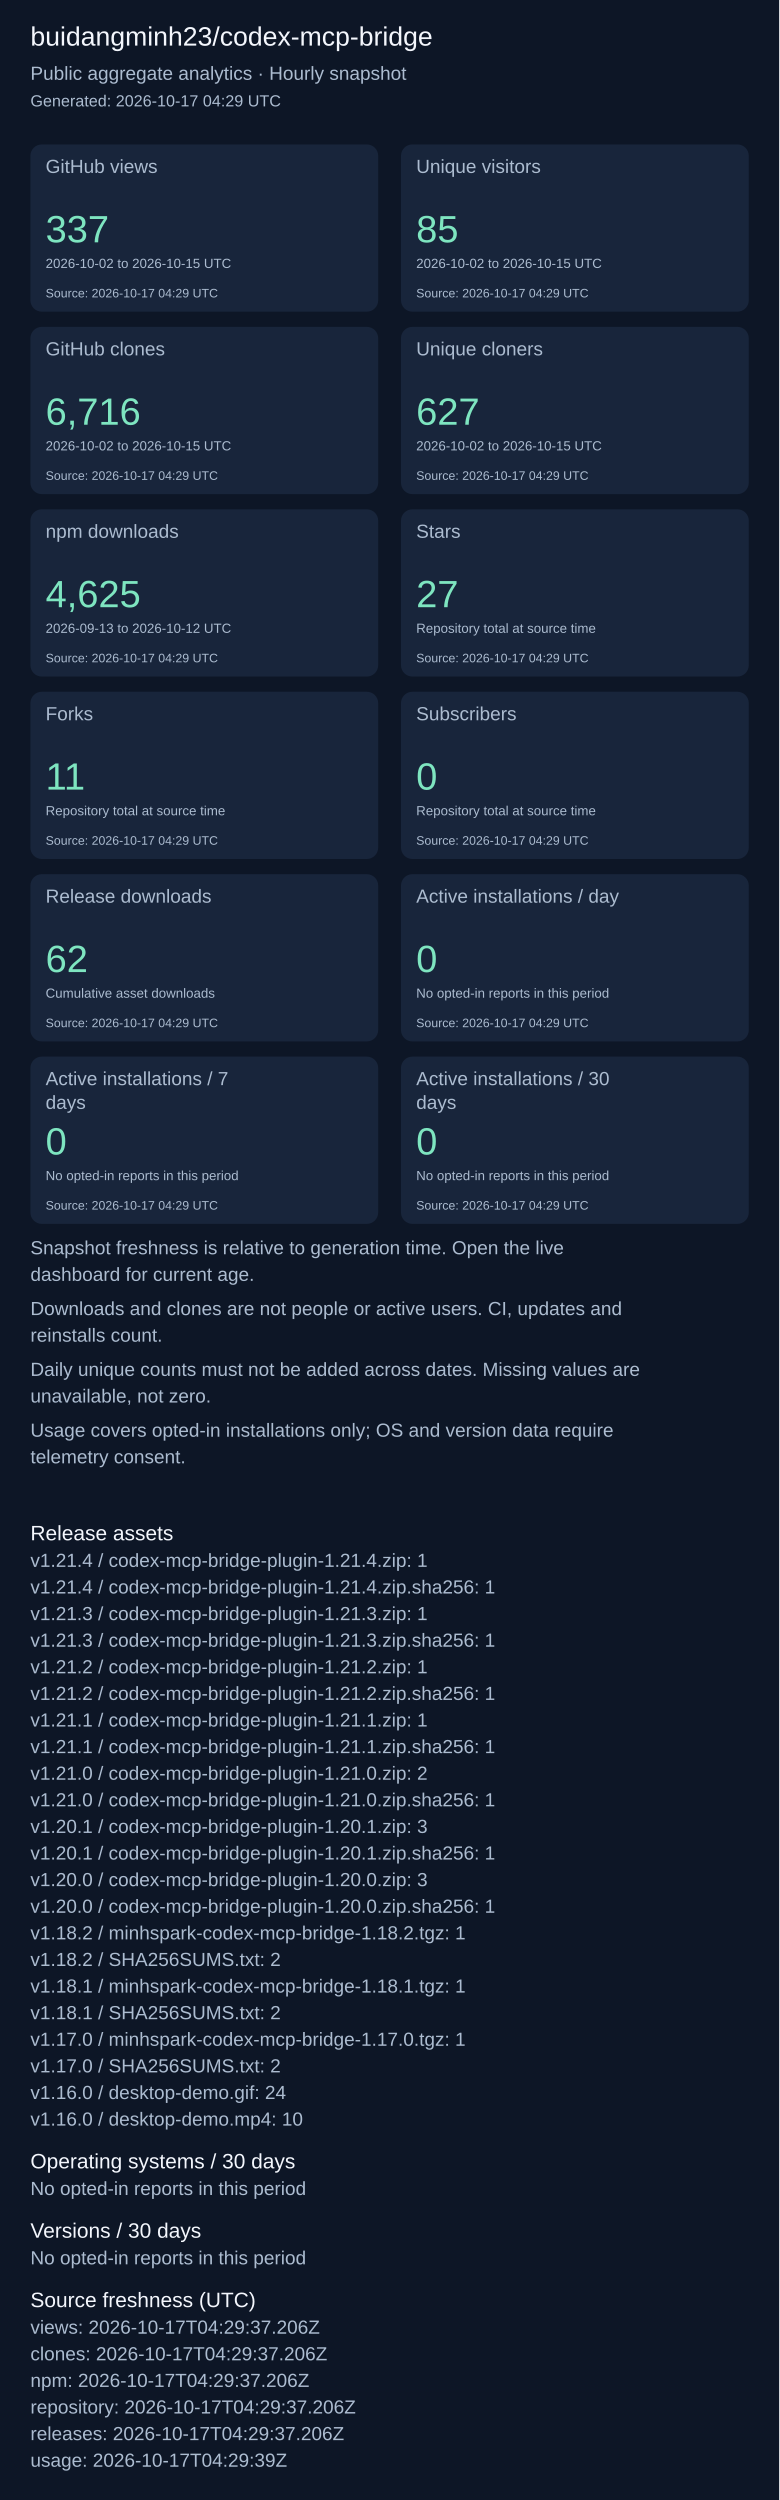
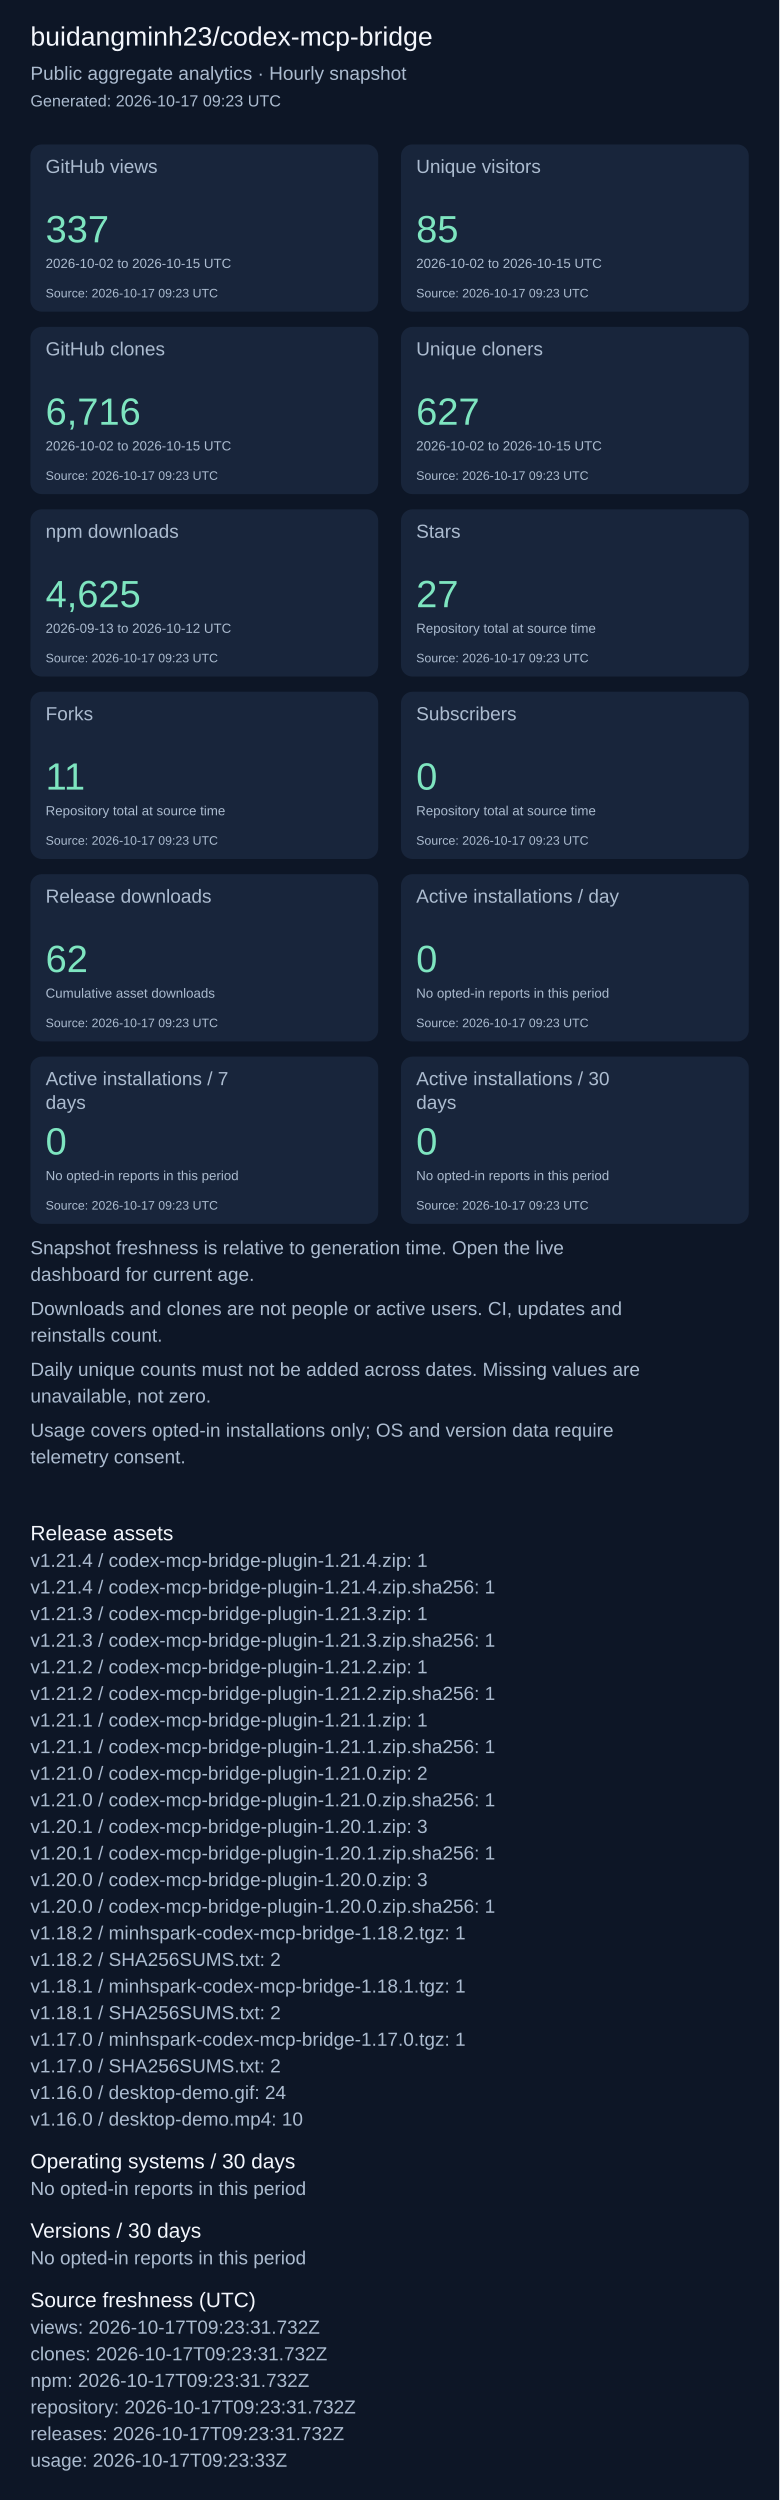
<svg xmlns="http://www.w3.org/2000/svg" width="820" height="2631" viewBox="0 0 820 2631" role="img" aria-label="Repository aggregate analytics">
  <rect width="100%" height="100%" fill="#0d1626" />
  <g font-family="Arial, sans-serif">
    <text x="32" y="48" font-size="28" fill="#f4f7fd">buidangminh23/codex-mcp-bridge</text>
    <text x="32" y="84" font-size="20" fill="#acbcd0">Public aggregate analytics · Hourly snapshot</text>
-     <text x="32" y="112" font-size="17" fill="#acbcd0">Generated: 2026-10-17 04:29 UTC</text>
+     <text x="32" y="112" font-size="17" fill="#acbcd0">Generated: 2026-10-17 09:23 UTC</text>
    <rect x="32" y="152" width="366" height="176" rx="12" fill="#18253b" />
    <text x="48" y="182" font-size="20" fill="#acbcd0">GitHub views</text>
    <text x="48" y="255" font-size="40" fill="#7ee5c0">337</text>
    <text x="48" y="282" font-size="14" fill="#acbcd0">2026-10-02 to 2026-10-15 UTC</text>
-     <text x="48" y="313" font-size="13" fill="#acbcd0">Source: 2026-10-17 04:29 UTC</text>
+     <text x="48" y="313" font-size="13" fill="#acbcd0">Source: 2026-10-17 09:23 UTC</text>
    <rect x="422" y="152" width="366" height="176" rx="12" fill="#18253b" />
    <text x="438" y="182" font-size="20" fill="#acbcd0">Unique visitors</text>
    <text x="438" y="255" font-size="40" fill="#7ee5c0">85</text>
    <text x="438" y="282" font-size="14" fill="#acbcd0">2026-10-02 to 2026-10-15 UTC</text>
-     <text x="438" y="313" font-size="13" fill="#acbcd0">Source: 2026-10-17 04:29 UTC</text>
+     <text x="438" y="313" font-size="13" fill="#acbcd0">Source: 2026-10-17 09:23 UTC</text>
    <rect x="32" y="344" width="366" height="176" rx="12" fill="#18253b" />
    <text x="48" y="374" font-size="20" fill="#acbcd0">GitHub clones</text>
    <text x="48" y="447" font-size="40" fill="#7ee5c0">6,716</text>
    <text x="48" y="474" font-size="14" fill="#acbcd0">2026-10-02 to 2026-10-15 UTC</text>
-     <text x="48" y="505" font-size="13" fill="#acbcd0">Source: 2026-10-17 04:29 UTC</text>
+     <text x="48" y="505" font-size="13" fill="#acbcd0">Source: 2026-10-17 09:23 UTC</text>
    <rect x="422" y="344" width="366" height="176" rx="12" fill="#18253b" />
    <text x="438" y="374" font-size="20" fill="#acbcd0">Unique cloners</text>
    <text x="438" y="447" font-size="40" fill="#7ee5c0">627</text>
    <text x="438" y="474" font-size="14" fill="#acbcd0">2026-10-02 to 2026-10-15 UTC</text>
-     <text x="438" y="505" font-size="13" fill="#acbcd0">Source: 2026-10-17 04:29 UTC</text>
+     <text x="438" y="505" font-size="13" fill="#acbcd0">Source: 2026-10-17 09:23 UTC</text>
    <rect x="32" y="536" width="366" height="176" rx="12" fill="#18253b" />
    <text x="48" y="566" font-size="20" fill="#acbcd0">npm downloads</text>
    <text x="48" y="639" font-size="40" fill="#7ee5c0">4,625</text>
    <text x="48" y="666" font-size="14" fill="#acbcd0">2026-09-13 to 2026-10-12 UTC</text>
-     <text x="48" y="697" font-size="13" fill="#acbcd0">Source: 2026-10-17 04:29 UTC</text>
+     <text x="48" y="697" font-size="13" fill="#acbcd0">Source: 2026-10-17 09:23 UTC</text>
    <rect x="422" y="536" width="366" height="176" rx="12" fill="#18253b" />
    <text x="438" y="566" font-size="20" fill="#acbcd0">Stars</text>
    <text x="438" y="639" font-size="40" fill="#7ee5c0">27</text>
    <text x="438" y="666" font-size="14" fill="#acbcd0">Repository total at source time</text>
-     <text x="438" y="697" font-size="13" fill="#acbcd0">Source: 2026-10-17 04:29 UTC</text>
+     <text x="438" y="697" font-size="13" fill="#acbcd0">Source: 2026-10-17 09:23 UTC</text>
    <rect x="32" y="728" width="366" height="176" rx="12" fill="#18253b" />
    <text x="48" y="758" font-size="20" fill="#acbcd0">Forks</text>
    <text x="48" y="831" font-size="40" fill="#7ee5c0">11</text>
    <text x="48" y="858" font-size="14" fill="#acbcd0">Repository total at source time</text>
-     <text x="48" y="889" font-size="13" fill="#acbcd0">Source: 2026-10-17 04:29 UTC</text>
+     <text x="48" y="889" font-size="13" fill="#acbcd0">Source: 2026-10-17 09:23 UTC</text>
    <rect x="422" y="728" width="366" height="176" rx="12" fill="#18253b" />
    <text x="438" y="758" font-size="20" fill="#acbcd0">Subscribers</text>
    <text x="438" y="831" font-size="40" fill="#7ee5c0">0</text>
    <text x="438" y="858" font-size="14" fill="#acbcd0">Repository total at source time</text>
-     <text x="438" y="889" font-size="13" fill="#acbcd0">Source: 2026-10-17 04:29 UTC</text>
+     <text x="438" y="889" font-size="13" fill="#acbcd0">Source: 2026-10-17 09:23 UTC</text>
    <rect x="32" y="920" width="366" height="176" rx="12" fill="#18253b" />
    <text x="48" y="950" font-size="20" fill="#acbcd0">Release downloads</text>
    <text x="48" y="1023" font-size="40" fill="#7ee5c0">62</text>
    <text x="48" y="1050" font-size="14" fill="#acbcd0">Cumulative asset downloads</text>
-     <text x="48" y="1081" font-size="13" fill="#acbcd0">Source: 2026-10-17 04:29 UTC</text>
+     <text x="48" y="1081" font-size="13" fill="#acbcd0">Source: 2026-10-17 09:23 UTC</text>
    <rect x="422" y="920" width="366" height="176" rx="12" fill="#18253b" />
    <text x="438" y="950" font-size="20" fill="#acbcd0">Active installations / day</text>
    <text x="438" y="1023" font-size="40" fill="#7ee5c0">0</text>
    <text x="438" y="1050" font-size="14" fill="#acbcd0">No opted-in reports in this period</text>
-     <text x="438" y="1081" font-size="13" fill="#acbcd0">Source: 2026-10-17 04:29 UTC</text>
+     <text x="438" y="1081" font-size="13" fill="#acbcd0">Source: 2026-10-17 09:23 UTC</text>
    <rect x="32" y="1112" width="366" height="176" rx="12" fill="#18253b" />
    <text x="48" y="1142" font-size="20" fill="#acbcd0">Active installations / 7</text>
    <text x="48" y="1167" font-size="20" fill="#acbcd0">days</text>
    <text x="48" y="1215" font-size="40" fill="#7ee5c0">0</text>
    <text x="48" y="1242" font-size="14" fill="#acbcd0">No opted-in reports in this period</text>
-     <text x="48" y="1273" font-size="13" fill="#acbcd0">Source: 2026-10-17 04:29 UTC</text>
+     <text x="48" y="1273" font-size="13" fill="#acbcd0">Source: 2026-10-17 09:23 UTC</text>
    <rect x="422" y="1112" width="366" height="176" rx="12" fill="#18253b" />
    <text x="438" y="1142" font-size="20" fill="#acbcd0">Active installations / 30</text>
    <text x="438" y="1167" font-size="20" fill="#acbcd0">days</text>
    <text x="438" y="1215" font-size="40" fill="#7ee5c0">0</text>
    <text x="438" y="1242" font-size="14" fill="#acbcd0">No opted-in reports in this period</text>
-     <text x="438" y="1273" font-size="13" fill="#acbcd0">Source: 2026-10-17 04:29 UTC</text>
+     <text x="438" y="1273" font-size="13" fill="#acbcd0">Source: 2026-10-17 09:23 UTC</text>
    <text x="32" y="1320" font-size="20" fill="#acbcd0">Snapshot freshness is relative to generation time. Open the live</text>
    <text x="32" y="1348" font-size="20" fill="#acbcd0">dashboard for current age.</text>
    <text x="32" y="1384" font-size="20" fill="#acbcd0">Downloads and clones are not people or active users. CI, updates and</text>
    <text x="32" y="1412" font-size="20" fill="#acbcd0">reinstalls count.</text>
    <text x="32" y="1448" font-size="20" fill="#acbcd0">Daily unique counts must not be added across dates. Missing values are</text>
    <text x="32" y="1476" font-size="20" fill="#acbcd0">unavailable, not zero.</text>
    <text x="32" y="1512" font-size="20" fill="#acbcd0">Usage covers opted-in installations only; OS and version data require</text>
    <text x="32" y="1540" font-size="20" fill="#acbcd0">telemetry consent.</text>
    <text x="32" y="1621" font-size="22" fill="#f4f7fd">Release assets</text>
    <text x="32" y="1649" font-size="20" fill="#acbcd0">v1.21.4 / codex-mcp-bridge-plugin-1.21.4.zip: 1</text>
    <text x="32" y="1677" font-size="20" fill="#acbcd0">v1.21.4 / codex-mcp-bridge-plugin-1.21.4.zip.sha256: 1</text>
    <text x="32" y="1705" font-size="20" fill="#acbcd0">v1.21.3 / codex-mcp-bridge-plugin-1.21.3.zip: 1</text>
    <text x="32" y="1733" font-size="20" fill="#acbcd0">v1.21.3 / codex-mcp-bridge-plugin-1.21.3.zip.sha256: 1</text>
    <text x="32" y="1761" font-size="20" fill="#acbcd0">v1.21.2 / codex-mcp-bridge-plugin-1.21.2.zip: 1</text>
    <text x="32" y="1789" font-size="20" fill="#acbcd0">v1.21.2 / codex-mcp-bridge-plugin-1.21.2.zip.sha256: 1</text>
    <text x="32" y="1817" font-size="20" fill="#acbcd0">v1.21.1 / codex-mcp-bridge-plugin-1.21.1.zip: 1</text>
    <text x="32" y="1845" font-size="20" fill="#acbcd0">v1.21.1 / codex-mcp-bridge-plugin-1.21.1.zip.sha256: 1</text>
    <text x="32" y="1873" font-size="20" fill="#acbcd0">v1.21.0 / codex-mcp-bridge-plugin-1.21.0.zip: 2</text>
    <text x="32" y="1901" font-size="20" fill="#acbcd0">v1.21.0 / codex-mcp-bridge-plugin-1.21.0.zip.sha256: 1</text>
    <text x="32" y="1929" font-size="20" fill="#acbcd0">v1.20.1 / codex-mcp-bridge-plugin-1.20.1.zip: 3</text>
    <text x="32" y="1957" font-size="20" fill="#acbcd0">v1.20.1 / codex-mcp-bridge-plugin-1.20.1.zip.sha256: 1</text>
    <text x="32" y="1985" font-size="20" fill="#acbcd0">v1.20.0 / codex-mcp-bridge-plugin-1.20.0.zip: 3</text>
    <text x="32" y="2013" font-size="20" fill="#acbcd0">v1.20.0 / codex-mcp-bridge-plugin-1.20.0.zip.sha256: 1</text>
    <text x="32" y="2041" font-size="20" fill="#acbcd0">v1.18.2 / minhspark-codex-mcp-bridge-1.18.2.tgz: 1</text>
    <text x="32" y="2069" font-size="20" fill="#acbcd0">v1.18.2 / SHA256SUMS.txt: 2</text>
    <text x="32" y="2097" font-size="20" fill="#acbcd0">v1.18.1 / minhspark-codex-mcp-bridge-1.18.1.tgz: 1</text>
    <text x="32" y="2125" font-size="20" fill="#acbcd0">v1.18.1 / SHA256SUMS.txt: 2</text>
    <text x="32" y="2153" font-size="20" fill="#acbcd0">v1.17.0 / minhspark-codex-mcp-bridge-1.17.0.tgz: 1</text>
    <text x="32" y="2181" font-size="20" fill="#acbcd0">v1.17.0 / SHA256SUMS.txt: 2</text>
    <text x="32" y="2209" font-size="20" fill="#acbcd0">v1.16.0 / desktop-demo.gif: 24</text>
    <text x="32" y="2237" font-size="20" fill="#acbcd0">v1.16.0 / desktop-demo.mp4: 10</text>
    <text x="32" y="2282" font-size="22" fill="#f4f7fd">Operating systems / 30 days</text>
    <text x="32" y="2310" font-size="20" fill="#acbcd0">No opted-in reports in this period</text>
    <text x="32" y="2355" font-size="22" fill="#f4f7fd">Versions / 30 days</text>
    <text x="32" y="2383" font-size="20" fill="#acbcd0">No opted-in reports in this period</text>
    <text x="32" y="2428" font-size="22" fill="#f4f7fd">Source freshness (UTC)</text>
-     <text x="32" y="2456" font-size="20" fill="#acbcd0">views: 2026-10-17T04:29:37.206Z</text>
-     <text x="32" y="2484" font-size="20" fill="#acbcd0">clones: 2026-10-17T04:29:37.206Z</text>
-     <text x="32" y="2512" font-size="20" fill="#acbcd0">npm: 2026-10-17T04:29:37.206Z</text>
-     <text x="32" y="2540" font-size="20" fill="#acbcd0">repository: 2026-10-17T04:29:37.206Z</text>
-     <text x="32" y="2568" font-size="20" fill="#acbcd0">releases: 2026-10-17T04:29:37.206Z</text>
-     <text x="32" y="2596" font-size="20" fill="#acbcd0">usage: 2026-10-17T04:29:39Z</text>
+     <text x="32" y="2456" font-size="20" fill="#acbcd0">views: 2026-10-17T09:23:31.732Z</text>
+     <text x="32" y="2484" font-size="20" fill="#acbcd0">clones: 2026-10-17T09:23:31.732Z</text>
+     <text x="32" y="2512" font-size="20" fill="#acbcd0">npm: 2026-10-17T09:23:31.732Z</text>
+     <text x="32" y="2540" font-size="20" fill="#acbcd0">repository: 2026-10-17T09:23:31.732Z</text>
+     <text x="32" y="2568" font-size="20" fill="#acbcd0">releases: 2026-10-17T09:23:31.732Z</text>
+     <text x="32" y="2596" font-size="20" fill="#acbcd0">usage: 2026-10-17T09:23:33Z</text>
  </g>
</svg>
